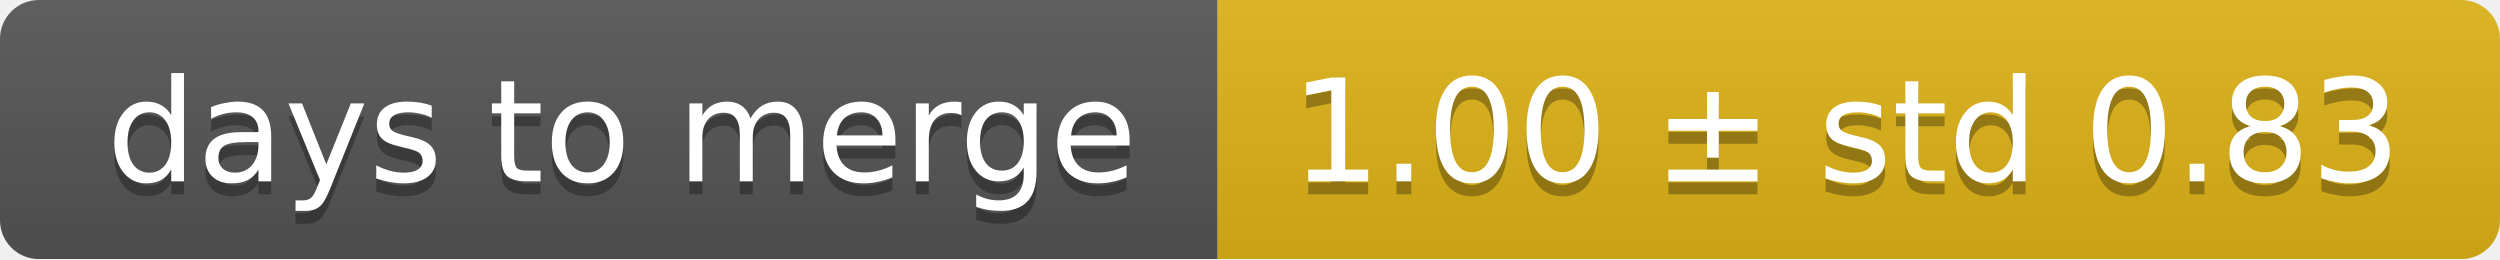
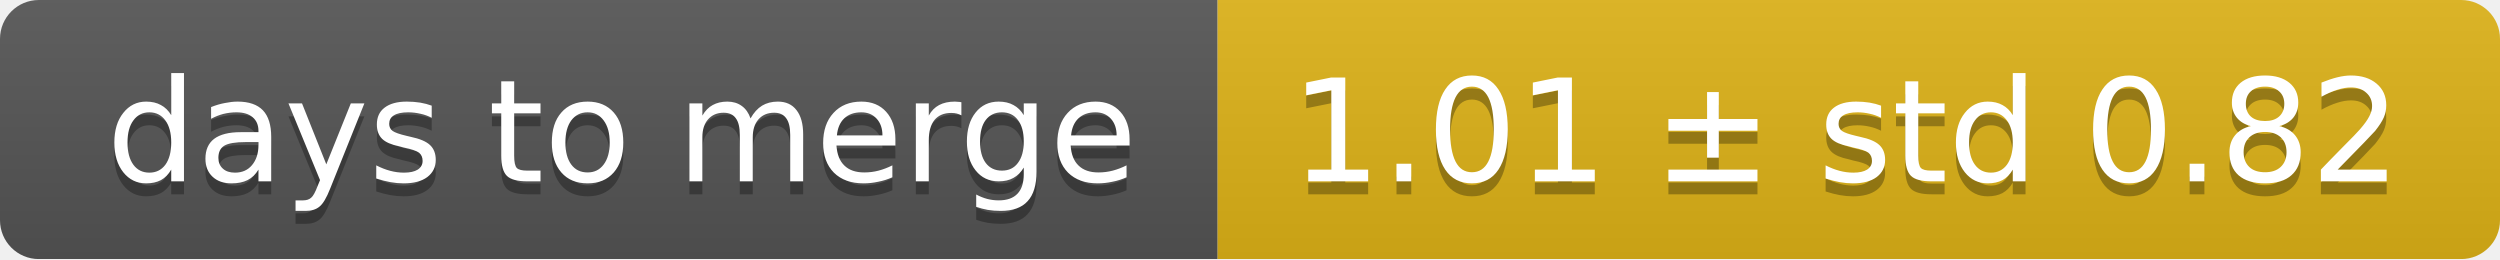
<svg xmlns="http://www.w3.org/2000/svg" width="193" height="20">
  <linearGradient id="smooth" x2="0" y2="100%">
    <stop offset="0" stop-color="#bbb" stop-opacity=".1" />
    <stop offset="1" stop-opacity=".1" />
  </linearGradient>
  <mask id="round">
    <rect width="193" height="20" rx="3" fill="#fff" />
  </mask>
  <g mask="url(#round)">
    <rect width="94" height="20" fill="#555" />
    <rect x="94" width="99" height="20" fill="#dfb317" />
    <rect width="193" height="20" fill="url(#smooth)" />
  </g>
  <g fill="#fff" text-anchor="middle" font-family="DejaVu Sans,Verdana,Geneva,sans-serif" font-size="11">
    <text x="48" y="15" fill="#010101" fill-opacity=".3">days to merge</text>
    <text x="48" y="14">days to merge</text>
-     <text x="142.5" y="15" fill="#010101" fill-opacity=".3">1.00 ± std 0.83</text>
-     <text x="142.5" y="14">1.00 ± std 0.83</text>
+     <text x="142.5" y="15" fill="#010101" fill-opacity=".3">1.01 ± std 0.82</text>
+     <text x="142.5" y="14">1.01 ± std 0.82</text>
  </g>
</svg>
